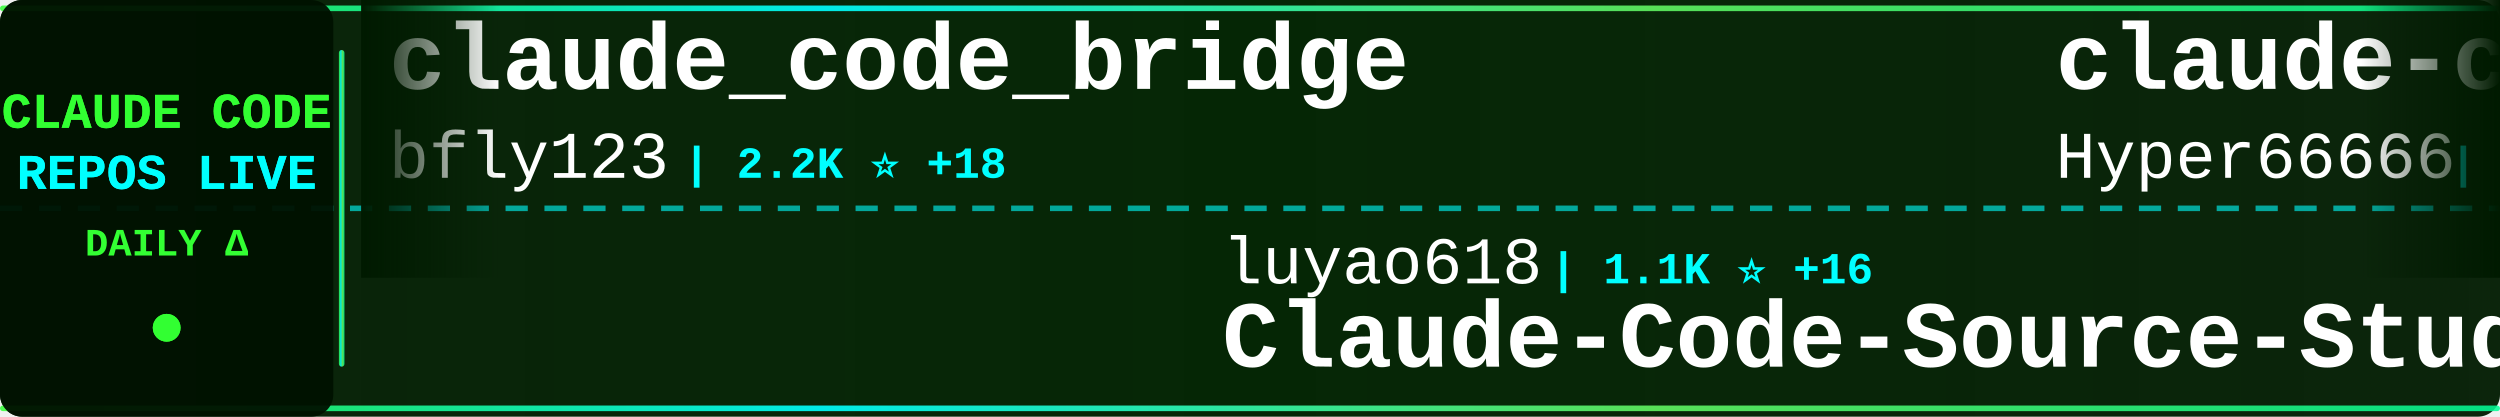
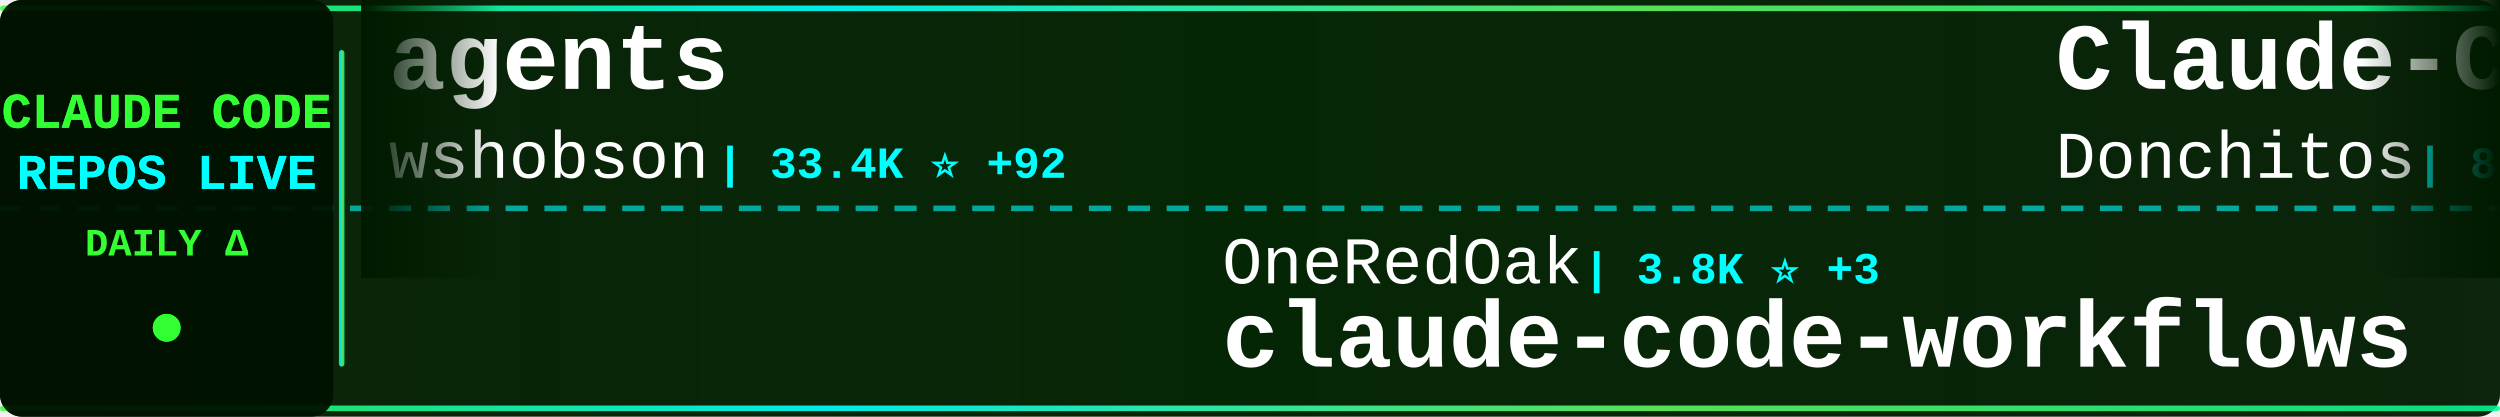
<svg xmlns="http://www.w3.org/2000/svg" width="900" height="150">
  <defs>
    <linearGradient id="tickerBg" x1="0%" y1="0%" x2="100%" y2="0%">
      <stop offset="0%" style="stop-color:#001a00;stop-opacity:0.95" />
      <stop offset="50%" style="stop-color:#002200;stop-opacity:0.98" />
      <stop offset="100%" style="stop-color:#001a00;stop-opacity:0.95" />
    </linearGradient>
    <linearGradient id="borderGrad" x1="0%" y1="0%" x2="100%" y2="0%">
      <stop offset="0%" style="stop-color:#33ff33;stop-opacity:0.85">
        <animate attributeName="stop-opacity" values="0.85;1;0.85" dur="2s" repeatCount="indefinite" />
      </stop>
      <stop offset="33%" style="stop-color:#00ffff;stop-opacity:0.9">
        <animate attributeName="stop-opacity" values="0.9;1;0.9" dur="2.2s" repeatCount="indefinite" />
      </stop>
      <stop offset="66%" style="stop-color:#66ff66;stop-opacity:0.85">
        <animate attributeName="stop-opacity" values="0.85;1;0.85" dur="1.8s" repeatCount="indefinite" />
      </stop>
      <stop offset="100%" style="stop-color:#00ff99;stop-opacity:0.85">
        <animate attributeName="stop-opacity" values="0.85;1;0.85" dur="2s" repeatCount="indefinite" />
      </stop>
    </linearGradient>
    <filter id="textGlow">
      <feGaussianBlur stdDeviation="0.1" result="coloredBlur" />
      <feMerge>
        <feMergeNode in="coloredBlur" />
        <feMergeNode in="SourceGraphic" />
      </feMerge>
    </filter>
    <filter id="metricGlow">
      <feGaussianBlur stdDeviation="0.2" result="coloredBlur" />
      <feMerge>
        <feMergeNode in="coloredBlur" />
        <feMergeNode in="SourceGraphic" />
      </feMerge>
    </filter>
    <linearGradient id="leftFade" x1="0%" y1="0%" x2="100%" y2="0%">
      <stop offset="0%" style="stop-color:#001a00;stop-opacity:1" />
      <stop offset="100%" style="stop-color:#001a00;stop-opacity:0" />
    </linearGradient>
    <linearGradient id="rightFade" x1="0%" y1="0%" x2="100%" y2="0%">
      <stop offset="0%" style="stop-color:#001a00;stop-opacity:0" />
      <stop offset="100%" style="stop-color:#001a00;stop-opacity:1" />
    </linearGradient>
  </defs>
  <rect width="900" height="150" fill="url(#tickerBg)" rx="8" />
  <rect x="0" y="2" width="900" height="2" fill="url(#borderGrad)" rx="1" />
  <rect x="0" y="146" width="900" height="2" fill="url(#borderGrad)" rx="1" />
  <line x1="0" y1="75" x2="900" y2="75" stroke="#00ffff" stroke-width="2" stroke-dasharray="8 6" opacity="0.6" />
  <rect x="0" y="0" width="120" height="150" fill="#001100" opacity="0.95" rx="8" />
  <text x="60" y="46" font-family="'Courier New', monospace" font-size="18" font-weight="bold" fill="#33ff33" text-anchor="middle" filter="url(#textGlow)">
    CLAUDE CODE
  </text>
  <text x="60" y="68" font-family="'Courier New', monospace" font-size="18" font-weight="bold" fill="#00ffff" text-anchor="middle" filter="url(#textGlow)">
    REPOS LIVE
  </text>
  <text x="60" y="92" font-family="'Courier New', monospace" font-size="14" font-weight="bold" fill="#33ff33" text-anchor="middle">
    DAILY Δ
  </text>
  <circle cx="60" cy="118" r="5" fill="#33ff33" filter="url(#metricGlow)">
    <animate attributeName="r" values="4;6;4" dur="1.5s" repeatCount="indefinite" />
    <animate attributeName="opacity" values="0.6;1;0.6" dur="1.5s" repeatCount="indefinite" />
  </circle>
  <rect x="122" y="18" width="2" height="114" fill="url(#borderGrad)" rx="1" />
  <clipPath id="tickerClip">
    <rect x="130" y="0" width="770" height="150" />
  </clipPath>
  <g clip-path="url(#tickerClip)">
    <g id="tickerItems">
      <animateTransform attributeName="transform" attributeType="XML" type="translate" from="0 0" to="-3000 0" dur="54s" repeatCount="indefinite" />
      <g transform="translate(0, 0)">
-         <text x="140" y="32" font-family="'Courier New', monospace" font-size="34" font-weight="bold" fill="#ffffff">claude_code_bridge</text>
-         <text x="140" y="64" font-family="'Courier New', monospace" font-size="24" font-weight="normal" fill="#ffffff" opacity="1.0">bfly123</text>
-         <text x="246" y="64" font-family="'Courier New', monospace" font-size="16" font-weight="bold" fill="#00ffff"> | 2.2K ⭐ +18</text>
+         <text x="140" y="32" font-family="'Courier New', monospace" font-size="34" font-weight="bold" fill="#ffffff">agents</text>
+         <text x="140" y="64" font-family="'Courier New', monospace" font-size="24" font-weight="normal" fill="#ffffff" opacity="1.0">wshobson</text>
+         <text x="258" y="64" font-family="'Courier New', monospace" font-size="16" font-weight="bold" fill="#00ffff"> | 33.4K ⭐ +92</text>
      </g>
      <g transform="translate(300, 0)">
-         <text x="140" y="102" font-family="'Courier New', monospace" font-size="24" font-weight="normal" fill="#ffffff" opacity="1.0">luyao618</text>
-         <text x="258" y="102" font-family="'Courier New', monospace" font-size="16" font-weight="bold" fill="#00ffff"> | 1.1K ⭐ +16</text>
-         <text x="140" y="132" font-family="'Courier New', monospace" font-size="34" font-weight="bold" fill="#ffffff">Claude-Code-Source-Study</text>
+         <text x="140" y="102" font-family="'Courier New', monospace" font-size="24" font-weight="normal" fill="#ffffff" opacity="1.0">OneRedOak</text>
+         <text x="270" y="102" font-family="'Courier New', monospace" font-size="16" font-weight="bold" fill="#00ffff"> | 3.8K ⭐ +3</text>
+         <text x="140" y="132" font-family="'Courier New', monospace" font-size="34" font-weight="bold" fill="#ffffff">claude-code-workflows</text>
      </g>
      <g transform="translate(600, 0)">
-         <text x="140" y="32" font-family="'Courier New', monospace" font-size="34" font-weight="bold" fill="#ffffff">claude-code-sourcemap</text>
-         <text x="140" y="64" font-family="'Courier New', monospace" font-size="24" font-weight="normal" fill="#ffffff" opacity="1.0">Hyper66666</text>
-         <text x="282" y="64" font-family="'Courier New', monospace" font-size="16" font-weight="bold" fill="#00ffff"> | 203 ⭐ +1</text>
+         <text x="140" y="32" font-family="'Courier New', monospace" font-size="34" font-weight="bold" fill="#ffffff">Claude-Code-Game-Studios</text>
+         <text x="140" y="64" font-family="'Courier New', monospace" font-size="24" font-weight="normal" fill="#ffffff" opacity="1.0">Donchitos</text>
+         <text x="270" y="64" font-family="'Courier New', monospace" font-size="16" font-weight="bold" fill="#00ffff"> | 8.6K ⭐ +66</text>
      </g>
      <g transform="translate(900, 0)">
-         <text x="140" y="102" font-family="'Courier New', monospace" font-size="24" font-weight="normal" fill="#ffffff" opacity="1.0">chauncygu</text>
-         <text x="270" y="102" font-family="'Courier New', monospace" font-size="16" font-weight="bold" fill="#00ffff"> | 2.0K ⭐ +34</text>
-         <text x="140" y="132" font-family="'Courier New', monospace" font-size="34" font-weight="bold" fill="#ffffff">collection-claude-code-s...</text>
+         <text x="140" y="102" font-family="'Courier New', monospace" font-size="24" font-weight="normal" fill="#ffffff" opacity="1.0">AICoderTudou</text>
+         <text x="306" y="102" font-family="'Courier New', monospace" font-size="16" font-weight="bold" fill="#00ffff"> | 458 ⭐ +8</text>
+         <text x="140" y="132" font-family="'Courier New', monospace" font-size="34" font-weight="bold" fill="#ffffff">claude-code-tudou</text>
      </g>
      <g transform="translate(1200, 0)">
        <text x="140" y="32" font-family="'Courier New', monospace" font-size="34" font-weight="bold" fill="#ffffff">claude-code</text>
-         <text x="140" y="64" font-family="'Courier New', monospace" font-size="24" font-weight="normal" fill="#ffffff" opacity="1.0">lowcortisolprogrammer</text>
-         <text x="414" y="64" font-family="'Courier New', monospace" font-size="16" font-weight="bold" fill="#00ffff"> | 170 ⭐</text>
+         <text x="140" y="64" font-family="'Courier New', monospace" font-size="24" font-weight="normal" fill="#ffffff" opacity="1.0">mehmoodosman</text>
+         <text x="306" y="64" font-family="'Courier New', monospace" font-size="16" font-weight="bold" fill="#00ffff"> | 160 ⭐ +3</text>
      </g>
      <g transform="translate(1500, 0)">
-         <text x="140" y="102" font-family="'Courier New', monospace" font-size="24" font-weight="normal" fill="#ffffff" opacity="1.0">anthropics</text>
-         <text x="282" y="102" font-family="'Courier New', monospace" font-size="16" font-weight="bold" fill="#00ffff"> | 112.2K ⭐ +559</text>
-         <text x="140" y="132" font-family="'Courier New', monospace" font-size="34" font-weight="bold" fill="#ffffff">claude-code</text>
+         <text x="140" y="102" font-family="'Courier New', monospace" font-size="24" font-weight="normal" fill="#ffffff" opacity="1.0">snarktank</text>
+         <text x="270" y="102" font-family="'Courier New', monospace" font-size="16" font-weight="bold" fill="#00ffff"> | 15.1K ⭐ +185</text>
+         <text x="140" y="132" font-family="'Courier New', monospace" font-size="34" font-weight="bold" fill="#ffffff">ralph</text>
      </g>
      <g transform="translate(1800, 0)">
-         <text x="140" y="32" font-family="'Courier New', monospace" font-size="34" font-weight="bold" fill="#ffffff">claude-code-book</text>
-         <text x="140" y="64" font-family="'Courier New', monospace" font-size="24" font-weight="normal" fill="#ffffff" opacity="1.0">lintsinghua</text>
-         <text x="294" y="64" font-family="'Courier New', monospace" font-size="16" font-weight="bold" fill="#00ffff"> | 2.5K ⭐ +60</text>
+         <text x="140" y="32" font-family="'Courier New', monospace" font-size="34" font-weight="bold" fill="#ffffff">claude-coder</text>
+         <text x="140" y="64" font-family="'Courier New', monospace" font-size="24" font-weight="normal" fill="#ffffff" opacity="1.0">kodu-ai</text>
+         <text x="246" y="64" font-family="'Courier New', monospace" font-size="16" font-weight="bold" fill="#00ffff"> | 5.3K ⭐ +2</text>
      </g>
      <g transform="translate(2100, 0)">
-         <text x="140" y="102" font-family="'Courier New', monospace" font-size="24" font-weight="normal" fill="#ffffff" opacity="1.0">AprilNEA</text>
-         <text x="258" y="102" font-family="'Courier New', monospace" font-size="16" font-weight="bold" fill="#00ffff"> | 371 ⭐ +1</text>
-         <text x="140" y="132" font-family="'Courier New', monospace" font-size="34" font-weight="bold" fill="#ffffff">claude-code-source</text>
+         <text x="140" y="102" font-family="'Courier New', monospace" font-size="24" font-weight="normal" fill="#ffffff" opacity="1.0">777genius</text>
+         <text x="270" y="102" font-family="'Courier New', monospace" font-size="16" font-weight="bold" fill="#00ffff"> | 893 ⭐ +1</text>
+         <text x="140" y="132" font-family="'Courier New', monospace" font-size="34" font-weight="bold" fill="#ffffff">claude-code-source-code</text>
      </g>
      <g transform="translate(2400, 0)">
-         <text x="140" y="32" font-family="'Courier New', monospace" font-size="34" font-weight="bold" fill="#ffffff">claude-code-sub-agents</text>
-         <text x="140" y="64" font-family="'Courier New', monospace" font-size="24" font-weight="normal" fill="#ffffff" opacity="1.0">lst97</text>
-         <text x="222" y="64" font-family="'Courier New', monospace" font-size="16" font-weight="bold" fill="#00ffff"> | 1.5K ⭐ +3</text>
+         <text x="140" y="32" font-family="'Courier New', monospace" font-size="34" font-weight="bold" fill="#ffffff">claude-code-templates</text>
+         <text x="140" y="64" font-family="'Courier New', monospace" font-size="24" font-weight="normal" fill="#ffffff" opacity="1.0">davila7</text>
+         <text x="246" y="64" font-family="'Courier New', monospace" font-size="16" font-weight="bold" fill="#00ffff"> | 24.4K ⭐ +52</text>
      </g>
      <g transform="translate(2700, 0)">
-         <text x="140" y="102" font-family="'Courier New', monospace" font-size="24" font-weight="normal" fill="#ffffff" opacity="1.0">alirezarezvani</text>
-         <text x="330" y="102" font-family="'Courier New', monospace" font-size="16" font-weight="bold" fill="#00ffff"> | 10.3K ⭐ +162</text>
-         <text x="140" y="132" font-family="'Courier New', monospace" font-size="34" font-weight="bold" fill="#ffffff">claude-skills</text>
+         <text x="140" y="102" font-family="'Courier New', monospace" font-size="24" font-weight="normal" fill="#ffffff" opacity="1.0">liuup</text>
+         <text x="222" y="102" font-family="'Courier New', monospace" font-size="16" font-weight="bold" fill="#00ffff"> | 1.3K ⭐ +88</text>
+         <text x="140" y="132" font-family="'Courier New', monospace" font-size="34" font-weight="bold" fill="#ffffff">claude-code-analysis</text>
      </g>
      <g transform="translate(3000, 0)">
-         <text x="140" y="32" font-family="'Courier New', monospace" font-size="34" font-weight="bold" fill="#ffffff">claude_code_bridge</text>
-         <text x="140" y="64" font-family="'Courier New', monospace" font-size="24" font-weight="normal" fill="#ffffff" opacity="1.0">bfly123</text>
-         <text x="246" y="64" font-family="'Courier New', monospace" font-size="16" font-weight="bold" fill="#00ffff"> | 2.2K ⭐ +18</text>
+         <text x="140" y="32" font-family="'Courier New', monospace" font-size="34" font-weight="bold" fill="#ffffff">agents</text>
+         <text x="140" y="64" font-family="'Courier New', monospace" font-size="24" font-weight="normal" fill="#ffffff" opacity="1.0">wshobson</text>
+         <text x="258" y="64" font-family="'Courier New', monospace" font-size="16" font-weight="bold" fill="#00ffff"> | 33.4K ⭐ +92</text>
      </g>
      <g transform="translate(3300, 0)">
-         <text x="140" y="102" font-family="'Courier New', monospace" font-size="24" font-weight="normal" fill="#ffffff" opacity="1.0">luyao618</text>
-         <text x="258" y="102" font-family="'Courier New', monospace" font-size="16" font-weight="bold" fill="#00ffff"> | 1.1K ⭐ +16</text>
-         <text x="140" y="132" font-family="'Courier New', monospace" font-size="34" font-weight="bold" fill="#ffffff">Claude-Code-Source-Study</text>
+         <text x="140" y="102" font-family="'Courier New', monospace" font-size="24" font-weight="normal" fill="#ffffff" opacity="1.0">OneRedOak</text>
+         <text x="270" y="102" font-family="'Courier New', monospace" font-size="16" font-weight="bold" fill="#00ffff"> | 3.8K ⭐ +3</text>
+         <text x="140" y="132" font-family="'Courier New', monospace" font-size="34" font-weight="bold" fill="#ffffff">claude-code-workflows</text>
      </g>
      <g transform="translate(3600, 0)">
-         <text x="140" y="32" font-family="'Courier New', monospace" font-size="34" font-weight="bold" fill="#ffffff">claude-code-sourcemap</text>
-         <text x="140" y="64" font-family="'Courier New', monospace" font-size="24" font-weight="normal" fill="#ffffff" opacity="1.0">Hyper66666</text>
-         <text x="282" y="64" font-family="'Courier New', monospace" font-size="16" font-weight="bold" fill="#00ffff"> | 203 ⭐ +1</text>
+         <text x="140" y="32" font-family="'Courier New', monospace" font-size="34" font-weight="bold" fill="#ffffff">Claude-Code-Game-Studios</text>
+         <text x="140" y="64" font-family="'Courier New', monospace" font-size="24" font-weight="normal" fill="#ffffff" opacity="1.0">Donchitos</text>
+         <text x="270" y="64" font-family="'Courier New', monospace" font-size="16" font-weight="bold" fill="#00ffff"> | 8.6K ⭐ +66</text>
      </g>
      <g transform="translate(3900, 0)">
-         <text x="140" y="102" font-family="'Courier New', monospace" font-size="24" font-weight="normal" fill="#ffffff" opacity="1.0">chauncygu</text>
-         <text x="270" y="102" font-family="'Courier New', monospace" font-size="16" font-weight="bold" fill="#00ffff"> | 2.0K ⭐ +34</text>
-         <text x="140" y="132" font-family="'Courier New', monospace" font-size="34" font-weight="bold" fill="#ffffff">collection-claude-code-s...</text>
+         <text x="140" y="102" font-family="'Courier New', monospace" font-size="24" font-weight="normal" fill="#ffffff" opacity="1.0">AICoderTudou</text>
+         <text x="306" y="102" font-family="'Courier New', monospace" font-size="16" font-weight="bold" fill="#00ffff"> | 458 ⭐ +8</text>
+         <text x="140" y="132" font-family="'Courier New', monospace" font-size="34" font-weight="bold" fill="#ffffff">claude-code-tudou</text>
      </g>
    </g>
  </g>
  <rect x="130" y="0" width="50" height="100" fill="url(#leftFade)" />
  <rect x="850" y="0" width="50" height="100" fill="url(#rightFade)" />
</svg>
